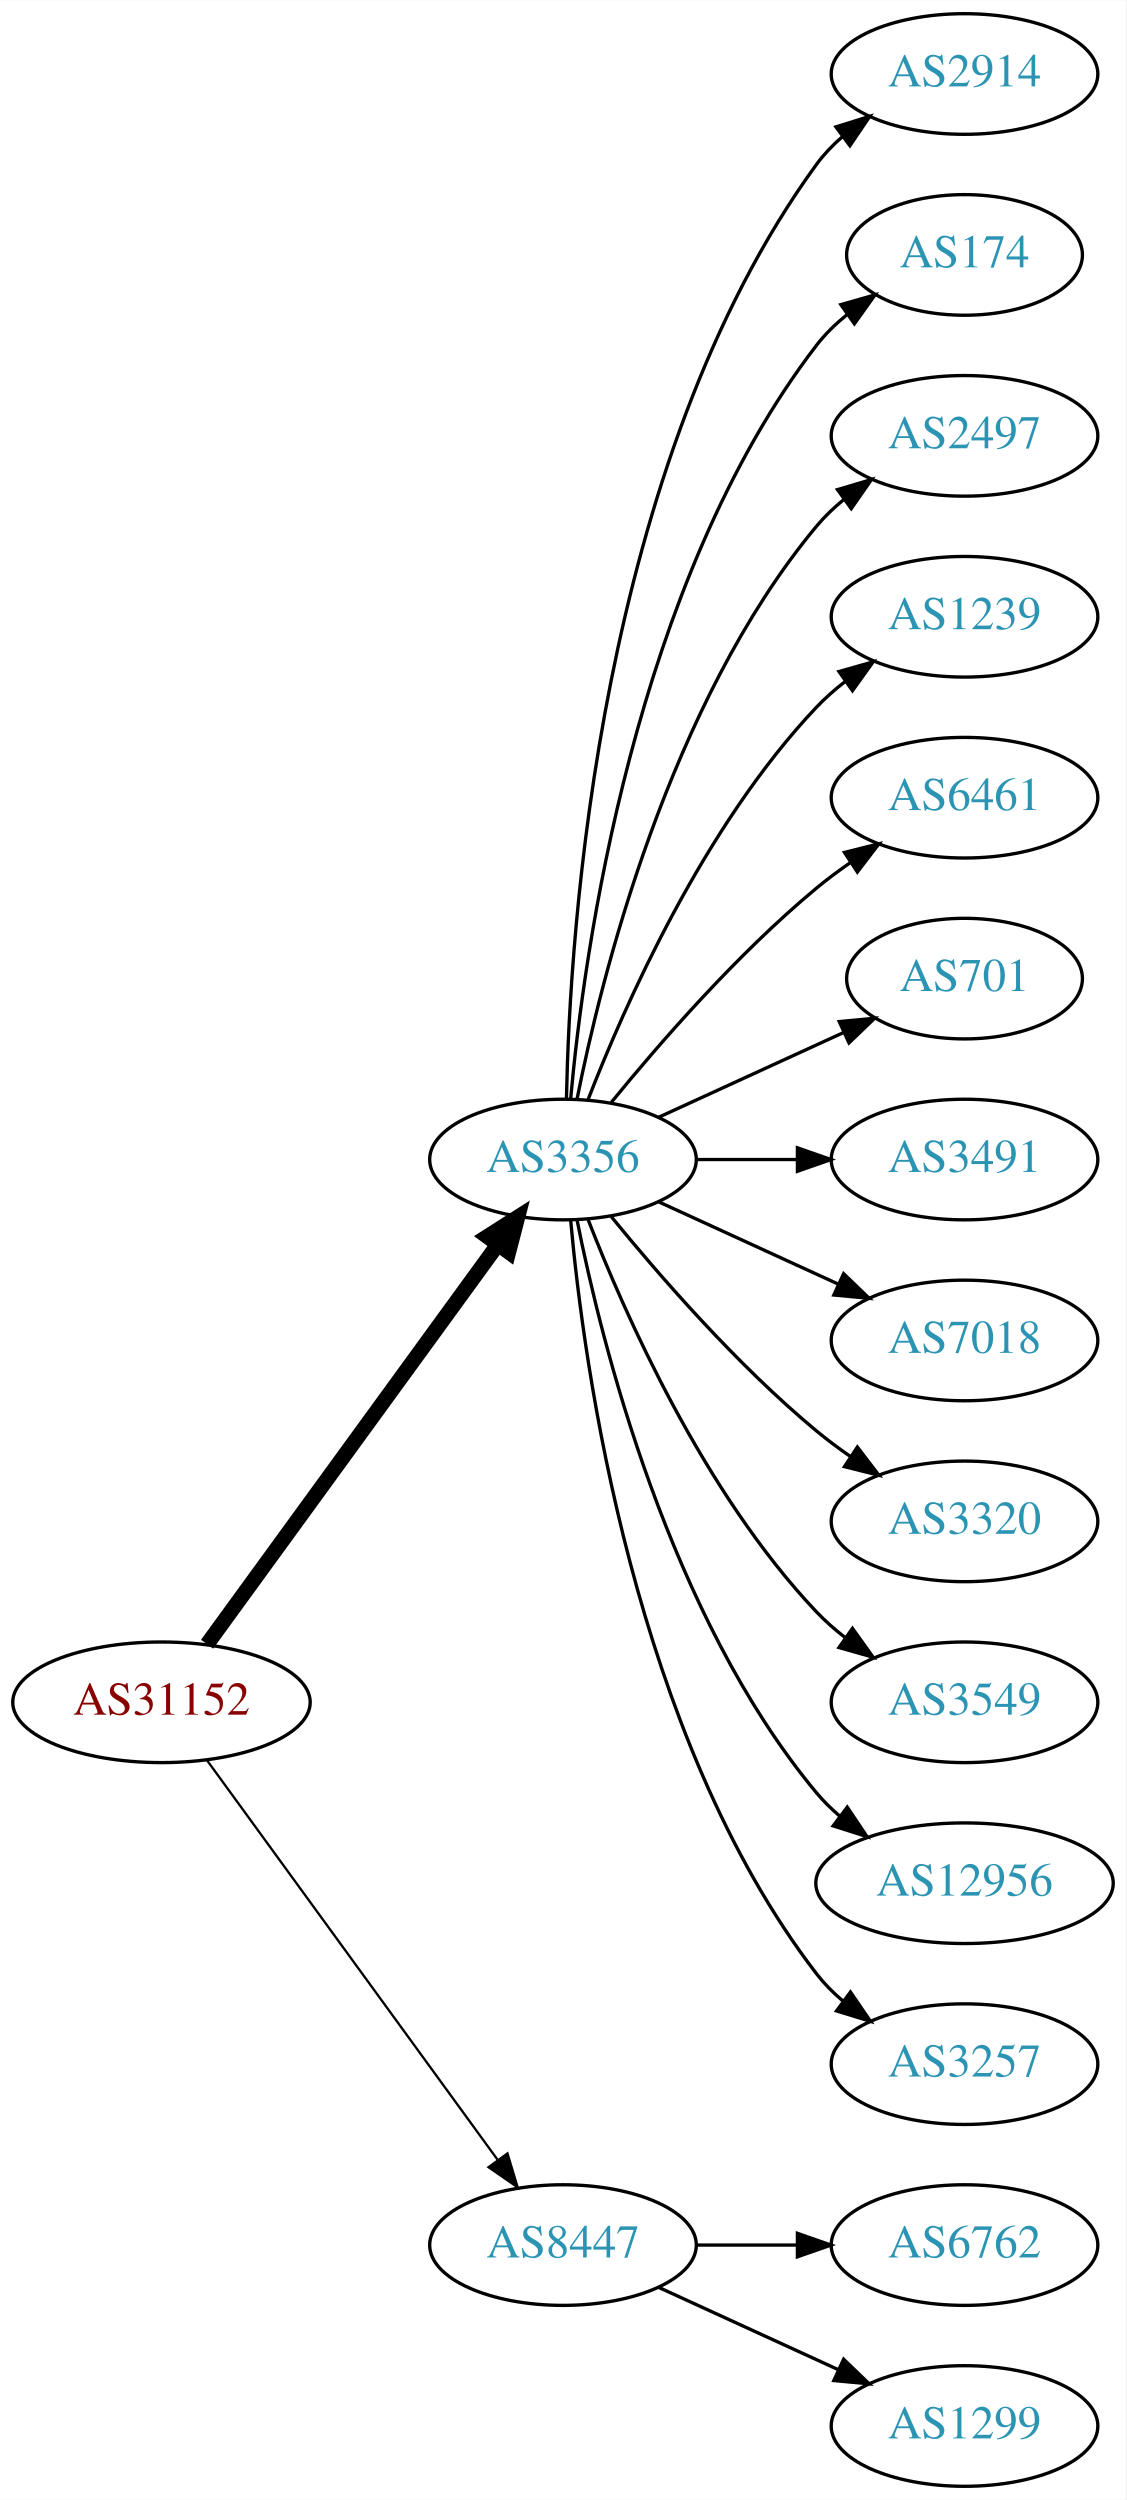
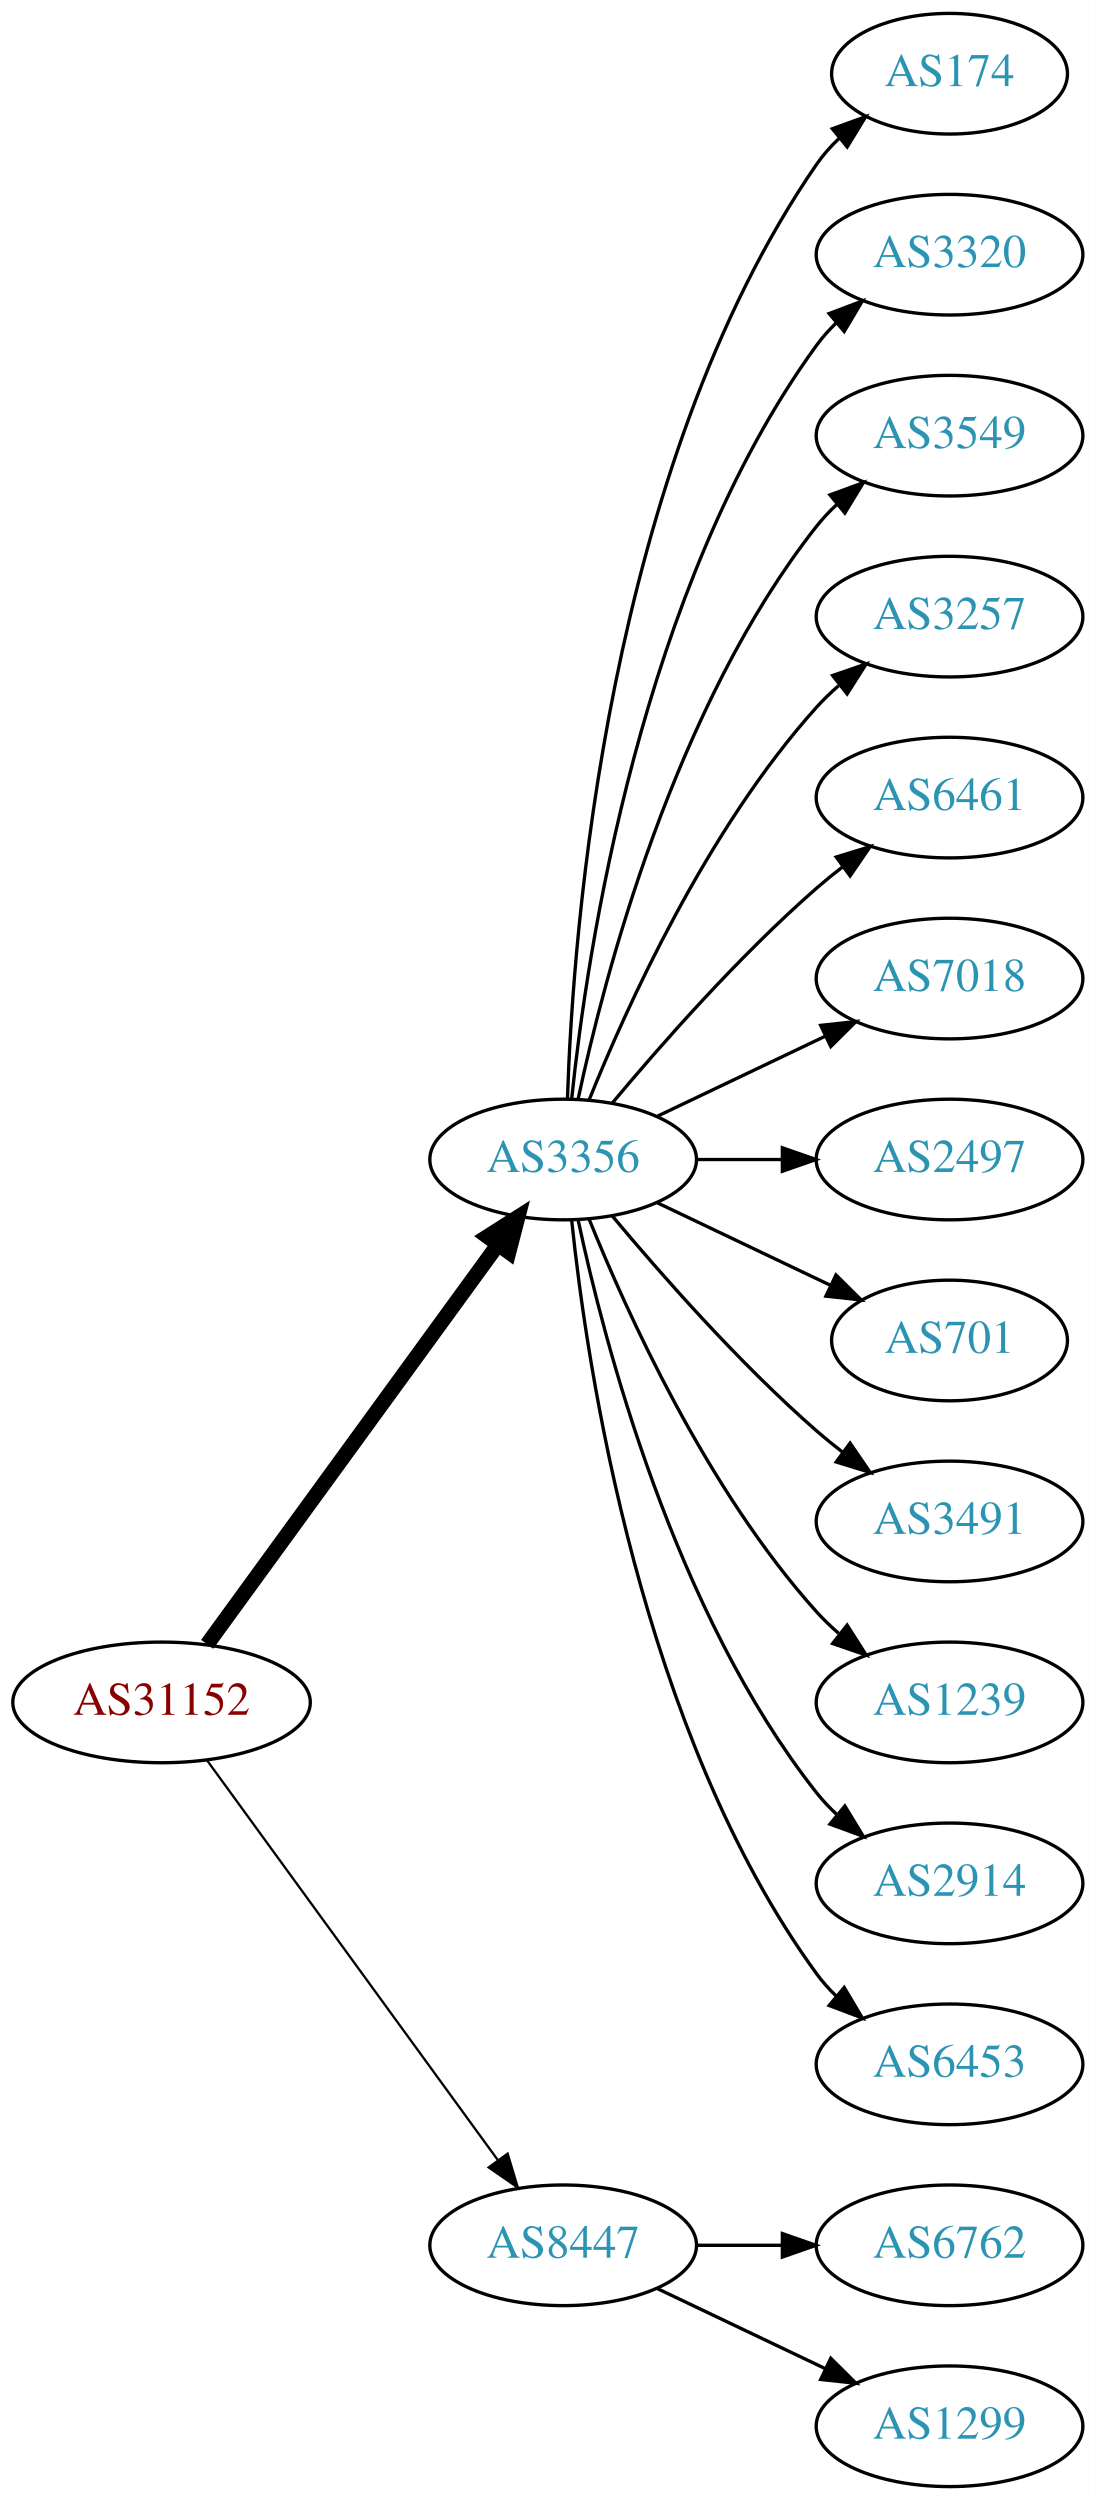
- <svg xmlns="http://www.w3.org/2000/svg" xmlns:xlink="http://www.w3.org/1999/xlink" width="336pt" height="746pt" viewBox="0.00 0.00 336.08 746.00">
+ <svg xmlns="http://www.w3.org/2000/svg" xmlns:xlink="http://www.w3.org/1999/xlink" width="327pt" height="746pt" viewBox="0.00 0.00 326.98 746.00">
  <g id="graph0" class="graph" transform="scale(1 1) rotate(0) translate(4 742)">
-     <polygon fill="white" stroke="none" points="-4,4 -4,-742 332.077,-742 332.077,4 -4,4" />
+     <polygon fill="white" stroke="none" points="-4,4 -4,-742 322.978,-742 322.978,4 -4,4" />
    <g id="node1" class="node">
      <g id="a_node1">
        <a xlink:href="/asn/31152" xlink:title="AS31152 ~ Engel Austria GmbH [AT]">
          <ellipse fill="#ffffff" stroke="black" cx="44.196" cy="-234" rx="44.393" ry="18" />
          <text text-anchor="middle" x="44.196" y="-230.3" font-family="Times,serif" font-size="14.00" fill="#880000">AS31152</text>
        </a>
      </g>
    </g>
    <g id="node2" class="node">
      <g id="a_node2">
        <a xlink:href="/asn/3356" xlink:title="AS3356 ~ Level 3 Parent, LLC [US]">
          <ellipse fill="#ffffff" stroke="black" cx="164.039" cy="-396" rx="39.794" ry="18" />
          <text text-anchor="middle" x="164.039" y="-392.3" font-family="Times,serif" font-size="14.00" fill="#2c94b3">AS3356</text>
        </a>
      </g>
    </g>
    <g id="edge1" class="edge">
      <path fill="none" stroke="black" stroke-width="4.5" d="M57.807,-251.337C78.628,-279.96 120.29,-337.233 144.479,-370.486" />
      <polygon fill="black" stroke="black" stroke-width="4.5" points="141.451,-373.017 150.518,-378.788 147.82,-368.385 141.451,-373.017" />
    </g>
    <g id="node3" class="node">
      <g id="a_node3">
        <a xlink:href="/asn/8447" xlink:title="AS8447 ~ A1 Telekom Austria AG [AT]">
          <ellipse fill="#ffffff" stroke="black" cx="164.039" cy="-72" rx="39.794" ry="18" />
          <text text-anchor="middle" x="164.039" y="-68.3" font-family="Times,serif" font-size="14.00" fill="#2c94b3">AS8447</text>
        </a>
      </g>
    </g>
    <g id="edge2" class="edge">
      <path fill="none" stroke="black" stroke-width="0.692" d="M57.807,-216.663C78.628,-188.04 120.29,-130.767 144.479,-97.514" />
      <polygon fill="black" stroke="black" stroke-width="0.692" points="147.466,-99.358 150.518,-89.212 141.805,-95.24 147.466,-99.358" />
    </g>
    <g id="node4" class="node">
      <g id="a_node4">
-         <a xlink:href="/asn/2914" xlink:title="AS2914 ~ NTT America, Inc. [US]">
-           <ellipse fill="#ffffff" stroke="black" cx="283.881" cy="-720" rx="39.794" ry="18" />
-           <text text-anchor="middle" x="283.881" y="-716.3" font-family="Times,serif" font-size="14.00" fill="#2c94b3">AS2914</text>
+         <a xlink:href="/asn/174" xlink:title="AS174 ~ Cogent Communications [US]">
+           <ellipse fill="#ffffff" stroke="black" cx="279.332" cy="-720" rx="35.194" ry="18" />
+           <text text-anchor="middle" x="279.332" y="-716.3" font-family="Times,serif" font-size="14.00" fill="#2c94b3">AS174</text>
        </a>
      </g>
    </g>
    <g id="edge3" class="edge">
-       <path fill="none" stroke="black" d="M165.071,-414.337C166.044,-464.079 174.763,-603.806 239.685,-693 241.897,-696.039 244.565,-698.813 247.477,-701.326" />
-       <polygon fill="black" stroke="black" points="245.495,-704.214 255.608,-707.373 249.672,-698.597 245.495,-704.214" />
+       <path fill="none" stroke="black" d="M165.318,-414.161C166.917,-463.461 177.066,-602.175 239.685,-693 241.59,-695.763 243.876,-698.333 246.372,-700.702" />
+       <polygon fill="black" stroke="black" points="244.361,-703.579 254.32,-707.194 248.789,-698.157 244.361,-703.579" />
    </g>
    <g id="node5" class="node">
      <g id="a_node5">
-         <a xlink:href="/asn/174" xlink:title="AS174 ~ Cogent Communications [US]">
-           <ellipse fill="#ffffff" stroke="black" cx="283.881" cy="-666" rx="35.194" ry="18" />
-           <text text-anchor="middle" x="283.881" y="-662.3" font-family="Times,serif" font-size="14.00" fill="#2c94b3">AS174</text>
+         <a xlink:href="/asn/3320" xlink:title="AS3320 ~ DTAG [DE]">
+           <ellipse fill="#ffffff" stroke="black" cx="279.332" cy="-666" rx="39.794" ry="18" />
+           <text text-anchor="middle" x="279.332" y="-662.3" font-family="Times,serif" font-size="14.00" fill="#2c94b3">AS3320</text>
        </a>
      </g>
    </g>
    <g id="edge4" class="edge">
-       <path fill="none" stroke="black" d="M166.323,-414.117C170.221,-457.332 185.238,-568.131 239.685,-639 242.292,-642.393 245.455,-645.467 248.873,-648.223" />
-       <polygon fill="black" stroke="black" points="246.976,-651.168 257.164,-654.073 251.011,-645.448 246.976,-651.168" />
+       <path fill="none" stroke="black" d="M166.595,-414.256C171.066,-457.303 187.199,-566.94 239.685,-639 241.402,-641.357 243.389,-643.581 245.538,-645.663" />
+       <polygon fill="black" stroke="black" points="243.402,-648.439 253.313,-652.183 247.9,-643.075 243.402,-648.439" />
    </g>
    <g id="node6" class="node">
      <g id="a_node6">
-         <a xlink:href="/asn/2497" xlink:title="AS2497 ~ Internet Initiative Japan Inc. [JP]">
-           <ellipse fill="#ffffff" stroke="black" cx="283.881" cy="-612" rx="39.794" ry="18" />
-           <text text-anchor="middle" x="283.881" y="-608.3" font-family="Times,serif" font-size="14.00" fill="#2c94b3">AS2497</text>
+         <a xlink:href="/asn/3549" xlink:title="AS3549 ~ Level 3 Parent, LLC [US]">
+           <ellipse fill="#ffffff" stroke="black" cx="279.332" cy="-612" rx="39.794" ry="18" />
+           <text text-anchor="middle" x="279.332" y="-608.3" font-family="Times,serif" font-size="14.00" fill="#2c94b3">AS3549</text>
        </a>
      </g>
    </g>
    <g id="edge5" class="edge">
-       <path fill="none" stroke="black" d="M168.237,-414.073C175.401,-450.141 195.675,-532.125 239.685,-585 242.09,-587.889 244.886,-590.563 247.879,-593.013" />
-       <polygon fill="black" stroke="black" points="245.967,-595.95 256.122,-598.973 250.069,-590.277 245.967,-595.95" />
+       <path fill="none" stroke="black" d="M168.529,-414.16C176.16,-450.03 197.152,-531.155 239.685,-585 241.493,-587.288 243.545,-589.462 245.74,-591.51" />
+       <polygon fill="black" stroke="black" points="243.651,-594.323 253.6,-597.966 248.094,-588.914 243.651,-594.323" />
    </g>
    <g id="node7" class="node">
      <g id="a_node7">
-         <a xlink:href="/asn/1239" xlink:title="AS1239 ~ Sprint [US]">
-           <ellipse fill="#ffffff" stroke="black" cx="283.881" cy="-558" rx="39.794" ry="18" />
-           <text text-anchor="middle" x="283.881" y="-554.3" font-family="Times,serif" font-size="14.00" fill="#2c94b3">AS1239</text>
+         <a xlink:href="/asn/3257" xlink:title="AS3257 ~ GTT [DE]">
+           <ellipse fill="#ffffff" stroke="black" cx="279.332" cy="-558" rx="39.794" ry="18" />
+           <text text-anchor="middle" x="279.332" y="-554.3" font-family="Times,serif" font-size="14.00" fill="#2c94b3">AS3257</text>
        </a>
      </g>
    </g>
    <g id="edge6" class="edge">
-       <path fill="none" stroke="black" d="M171.562,-413.994C182.312,-441.728 205.969,-495.429 239.685,-531 242.271,-533.728 245.188,-536.294 248.257,-538.677" />
-       <polygon fill="black" stroke="black" points="246.411,-541.658 256.605,-544.543 250.435,-535.93 246.411,-541.658" />
+       <path fill="none" stroke="black" d="M171.786,-413.787C182.837,-441.243 206.891,-494.578 239.685,-531 241.688,-533.224 243.906,-535.363 246.239,-537.397" />
+       <polygon fill="black" stroke="black" points="244.437,-540.433 254.458,-543.873 248.769,-534.935 244.437,-540.433" />
    </g>
    <g id="node8" class="node">
      <g id="a_node8">
        <a xlink:href="/asn/6461" xlink:title="AS6461 ~ Zayo Bandwidth [US]">
-           <ellipse fill="#ffffff" stroke="black" cx="283.881" cy="-504" rx="39.794" ry="18" />
-           <text text-anchor="middle" x="283.881" y="-500.3" font-family="Times,serif" font-size="14.00" fill="#2c94b3">AS6461</text>
+           <ellipse fill="#ffffff" stroke="black" cx="279.332" cy="-504" rx="39.794" ry="18" />
+           <text text-anchor="middle" x="279.332" y="-500.3" font-family="Times,serif" font-size="14.00" fill="#2c94b3">AS6461</text>
        </a>
      </g>
    </g>
    <g id="edge7" class="edge">
-       <path fill="none" stroke="black" d="M178.458,-413.065C192.572,-430.375 215.987,-457.345 239.685,-477 242.901,-479.668 246.402,-482.27 249.972,-484.741" />
-       <polygon fill="black" stroke="black" points="248.05,-487.666 258.329,-490.236 251.896,-481.817 248.05,-487.666" />
+       <path fill="none" stroke="black" d="M178.669,-412.817C192.951,-429.929 216.498,-456.745 239.685,-477 242.151,-479.154 244.789,-481.294 247.487,-483.372" />
+       <polygon fill="black" stroke="black" points="245.512,-486.264 255.641,-489.37 249.66,-480.625 245.512,-486.264" />
    </g>
    <g id="node9" class="node">
      <g id="a_node9">
-         <a xlink:href="/asn/701" xlink:title="AS701 ~ UUNET [US]">
-           <ellipse fill="#ffffff" stroke="black" cx="283.881" cy="-450" rx="35.194" ry="18" />
-           <text text-anchor="middle" x="283.881" y="-446.3" font-family="Times,serif" font-size="14.00" fill="#2c94b3">AS701</text>
+         <a xlink:href="/asn/7018" xlink:title="AS7018 ~ AT&amp;T Services, Inc. [US]">
+           <ellipse fill="#ffffff" stroke="black" cx="279.332" cy="-450" rx="39.794" ry="18" />
+           <text text-anchor="middle" x="279.332" y="-446.3" font-family="Times,serif" font-size="14.00" fill="#2c94b3">AS7018</text>
        </a>
      </g>
    </g>
    <g id="edge8" class="edge">
-       <path fill="none" stroke="black" d="M192.667,-408.661C209.084,-416.183 230.065,-425.798 247.662,-433.861" />
-       <polygon fill="black" stroke="black" points="246.49,-437.174 257.04,-438.158 249.407,-430.811 246.49,-437.174" />
+       <path fill="none" stroke="black" d="M192.175,-408.934C207.169,-416.081 225.99,-425.052 242.213,-432.785" />
+       <polygon fill="black" stroke="black" points="240.884,-436.028 251.417,-437.171 243.895,-429.709 240.884,-436.028" />
    </g>
    <g id="node10" class="node">
      <g id="a_node10">
-         <a xlink:href="/asn/3491" xlink:title="AS3491 ~ PCCW Global, Inc. [US]">
-           <ellipse fill="#ffffff" stroke="black" cx="283.881" cy="-396" rx="39.794" ry="18" />
-           <text text-anchor="middle" x="283.881" y="-392.3" font-family="Times,serif" font-size="14.00" fill="#2c94b3">AS3491</text>
+         <a xlink:href="/asn/2497" xlink:title="AS2497 ~ Internet Initiative Japan Inc. [JP]">
+           <ellipse fill="#ffffff" stroke="black" cx="279.332" cy="-396" rx="39.794" ry="18" />
+           <text text-anchor="middle" x="279.332" y="-392.3" font-family="Times,serif" font-size="14.00" fill="#2c94b3">AS2497</text>
        </a>
      </g>
    </g>
    <g id="edge9" class="edge">
-       <path fill="none" stroke="black" d="M203.951,-396C213.505,-396 223.854,-396 233.817,-396" />
-       <polygon fill="black" stroke="black" points="234.009,-399.5 244.009,-396 234.009,-392.5 234.009,-399.5" />
+       <path fill="none" stroke="black" d="M203.711,-396C211.914,-396 220.678,-396 229.21,-396" />
+       <polygon fill="black" stroke="black" points="229.449,-399.5 239.449,-396 229.449,-392.5 229.449,-399.5" />
    </g>
    <g id="node11" class="node">
      <g id="a_node11">
-         <a xlink:href="/asn/7018" xlink:title="AS7018 ~ AT&amp;T Services, Inc. [US]">
-           <ellipse fill="#ffffff" stroke="black" cx="283.881" cy="-342" rx="39.794" ry="18" />
-           <text text-anchor="middle" x="283.881" y="-338.3" font-family="Times,serif" font-size="14.00" fill="#2c94b3">AS7018</text>
+         <a xlink:href="/asn/701" xlink:title="AS701 ~ UUNET [US]">
+           <ellipse fill="#ffffff" stroke="black" cx="279.332" cy="-342" rx="35.194" ry="18" />
+           <text text-anchor="middle" x="279.332" y="-338.3" font-family="Times,serif" font-size="14.00" fill="#2c94b3">AS701</text>
        </a>
      </g>
    </g>
    <g id="edge10" class="edge">
-       <path fill="none" stroke="black" d="M192.667,-383.339C208.624,-376.027 228.895,-366.739 246.178,-358.819" />
-       <polygon fill="black" stroke="black" points="247.793,-361.929 255.425,-354.581 244.876,-355.565 247.793,-361.929" />
+       <path fill="none" stroke="black" d="M192.175,-383.066C207.607,-375.71 227.092,-366.423 243.628,-358.541" />
+       <polygon fill="black" stroke="black" points="245.448,-361.551 252.969,-354.089 242.436,-355.232 245.448,-361.551" />
    </g>
    <g id="node12" class="node">
      <g id="a_node12">
-         <a xlink:href="/asn/3320" xlink:title="AS3320 ~ DTAG [DE]">
-           <ellipse fill="#ffffff" stroke="black" cx="283.881" cy="-288" rx="39.794" ry="18" />
-           <text text-anchor="middle" x="283.881" y="-284.3" font-family="Times,serif" font-size="14.00" fill="#2c94b3">AS3320</text>
+         <a xlink:href="/asn/3491" xlink:title="AS3491 ~ PCCW Global, Inc. [US]">
+           <ellipse fill="#ffffff" stroke="black" cx="279.332" cy="-288" rx="39.794" ry="18" />
+           <text text-anchor="middle" x="279.332" y="-284.3" font-family="Times,serif" font-size="14.00" fill="#2c94b3">AS3491</text>
        </a>
      </g>
    </g>
    <g id="edge11" class="edge">
-       <path fill="none" stroke="black" d="M178.458,-378.935C192.572,-361.625 215.987,-334.655 239.685,-315 242.901,-312.332 246.402,-309.73 249.972,-307.259" />
-       <polygon fill="black" stroke="black" points="251.896,-310.183 258.329,-301.764 248.05,-304.334 251.896,-310.183" />
+       <path fill="none" stroke="black" d="M178.669,-379.183C192.951,-362.071 216.498,-335.255 239.685,-315 242.151,-312.846 244.789,-310.706 247.487,-308.628" />
+       <polygon fill="black" stroke="black" points="249.66,-311.375 255.641,-302.63 245.512,-305.736 249.66,-311.375" />
    </g>
    <g id="node13" class="node">
      <g id="a_node13">
-         <a xlink:href="/asn/3549" xlink:title="AS3549 ~ Level 3 Parent, LLC [US]">
-           <ellipse fill="#ffffff" stroke="black" cx="283.881" cy="-234" rx="39.794" ry="18" />
-           <text text-anchor="middle" x="283.881" y="-230.3" font-family="Times,serif" font-size="14.00" fill="#2c94b3">AS3549</text>
+         <a xlink:href="/asn/1239" xlink:title="AS1239 ~ Sprint [US]">
+           <ellipse fill="#ffffff" stroke="black" cx="279.332" cy="-234" rx="39.794" ry="18" />
+           <text text-anchor="middle" x="279.332" y="-230.3" font-family="Times,serif" font-size="14.00" fill="#2c94b3">AS1239</text>
        </a>
      </g>
    </g>
    <g id="edge12" class="edge">
-       <path fill="none" stroke="black" d="M171.562,-378.006C182.312,-350.272 205.969,-296.571 239.685,-261 242.271,-258.272 245.188,-255.706 248.257,-253.323" />
-       <polygon fill="black" stroke="black" points="250.435,-256.07 256.605,-247.457 246.411,-250.342 250.435,-256.07" />
+       <path fill="none" stroke="black" d="M171.786,-378.213C182.837,-350.757 206.891,-297.422 239.685,-261 241.688,-258.776 243.906,-256.637 246.239,-254.603" />
+       <polygon fill="black" stroke="black" points="248.769,-257.065 254.458,-248.127 244.437,-251.567 248.769,-257.065" />
    </g>
    <g id="node14" class="node">
      <g id="a_node14">
-         <a xlink:href="/asn/12956" xlink:title="AS12956 ~ TELXIUS [ES]">
-           <ellipse fill="#ffffff" stroke="black" cx="283.881" cy="-180" rx="44.393" ry="18" />
-           <text text-anchor="middle" x="283.881" y="-176.3" font-family="Times,serif" font-size="14.00" fill="#2c94b3">AS12956</text>
+         <a xlink:href="/asn/2914" xlink:title="AS2914 ~ NTT America, Inc. [US]">
+           <ellipse fill="#ffffff" stroke="black" cx="279.332" cy="-180" rx="39.794" ry="18" />
+           <text text-anchor="middle" x="279.332" y="-176.3" font-family="Times,serif" font-size="14.00" fill="#2c94b3">AS2914</text>
        </a>
      </g>
    </g>
    <g id="edge13" class="edge">
-       <path fill="none" stroke="black" d="M168.237,-377.927C175.401,-341.859 195.675,-259.875 239.685,-207 241.778,-204.485 244.169,-202.133 246.727,-199.949" />
-       <polygon fill="black" stroke="black" points="248.878,-202.711 254.775,-193.909 244.676,-197.113 248.878,-202.711" />
+       <path fill="none" stroke="black" d="M168.529,-377.84C176.16,-341.97 197.152,-260.845 239.685,-207 241.493,-204.712 243.545,-202.538 245.74,-200.49" />
+       <polygon fill="black" stroke="black" points="248.094,-203.086 253.6,-194.034 243.651,-197.677 248.094,-203.086" />
    </g>
    <g id="node15" class="node">
      <g id="a_node15">
-         <a xlink:href="/asn/3257" xlink:title="AS3257 ~ GTT [DE]">
-           <ellipse fill="#ffffff" stroke="black" cx="283.881" cy="-126" rx="39.794" ry="18" />
-           <text text-anchor="middle" x="283.881" y="-122.3" font-family="Times,serif" font-size="14.00" fill="#2c94b3">AS3257</text>
+         <a xlink:href="/asn/6453" xlink:title="AS6453 ~ TATA COMMUNICATIONS (AMERICA) INC [US]">
+           <ellipse fill="#ffffff" stroke="black" cx="279.332" cy="-126" rx="39.794" ry="18" />
+           <text text-anchor="middle" x="279.332" y="-122.3" font-family="Times,serif" font-size="14.00" fill="#2c94b3">AS6453</text>
        </a>
      </g>
    </g>
    <g id="edge14" class="edge">
-       <path fill="none" stroke="black" d="M166.323,-377.883C170.221,-334.668 185.238,-223.869 239.685,-153 241.975,-150.019 244.695,-147.284 247.639,-144.795" />
-       <polygon fill="black" stroke="black" points="249.833,-147.527 255.816,-138.782 245.686,-141.887 249.833,-147.527" />
+       <path fill="none" stroke="black" d="M166.595,-377.744C171.066,-334.697 187.199,-225.06 239.685,-153 241.402,-150.643 243.389,-148.419 245.538,-146.337" />
+       <polygon fill="black" stroke="black" points="247.9,-148.925 253.313,-139.817 243.402,-143.561 247.9,-148.925" />
    </g>
    <g id="node16" class="node">
      <g id="a_node16">
        <a xlink:href="/asn/6762" xlink:title="AS6762 ~ TELECOM ITALIA SPARKLE S.p.A. [IT]">
-           <ellipse fill="#ffffff" stroke="black" cx="283.881" cy="-72" rx="39.794" ry="18" />
-           <text text-anchor="middle" x="283.881" y="-68.3" font-family="Times,serif" font-size="14.00" fill="#2c94b3">AS6762</text>
+           <ellipse fill="#ffffff" stroke="black" cx="279.332" cy="-72" rx="39.794" ry="18" />
+           <text text-anchor="middle" x="279.332" y="-68.3" font-family="Times,serif" font-size="14.00" fill="#2c94b3">AS6762</text>
        </a>
      </g>
    </g>
    <g id="edge15" class="edge">
-       <path fill="none" stroke="black" d="M203.951,-72C213.505,-72 223.854,-72 233.817,-72" />
-       <polygon fill="black" stroke="black" points="234.009,-75.5 244.009,-72 234.009,-68.5 234.009,-75.5" />
+       <path fill="none" stroke="black" d="M203.711,-72C211.914,-72 220.678,-72 229.21,-72" />
+       <polygon fill="black" stroke="black" points="229.449,-75.5 239.449,-72 229.449,-68.5 229.449,-75.5" />
    </g>
    <g id="node17" class="node">
      <g id="a_node17">
        <a xlink:href="/asn/1299" xlink:title="AS1299 ~ Telia Carrier [EU]">
-           <ellipse fill="#ffffff" stroke="black" cx="283.881" cy="-18" rx="39.794" ry="18" />
-           <text text-anchor="middle" x="283.881" y="-14.3" font-family="Times,serif" font-size="14.00" fill="#2c94b3">AS1299</text>
+           <ellipse fill="#ffffff" stroke="black" cx="279.332" cy="-18" rx="39.794" ry="18" />
+           <text text-anchor="middle" x="279.332" y="-14.3" font-family="Times,serif" font-size="14.00" fill="#2c94b3">AS1299</text>
        </a>
      </g>
    </g>
    <g id="edge16" class="edge">
-       <path fill="none" stroke="black" d="M192.667,-59.339C208.624,-52.027 228.895,-42.739 246.178,-34.819" />
-       <polygon fill="black" stroke="black" points="247.793,-37.929 255.425,-30.581 244.876,-31.565 247.793,-37.929" />
+       <path fill="none" stroke="black" d="M192.175,-59.066C207.169,-51.919 225.99,-42.948 242.213,-35.215" />
+       <polygon fill="black" stroke="black" points="243.895,-38.291 251.417,-30.829 240.884,-31.972 243.895,-38.291" />
    </g>
  </g>
</svg>
